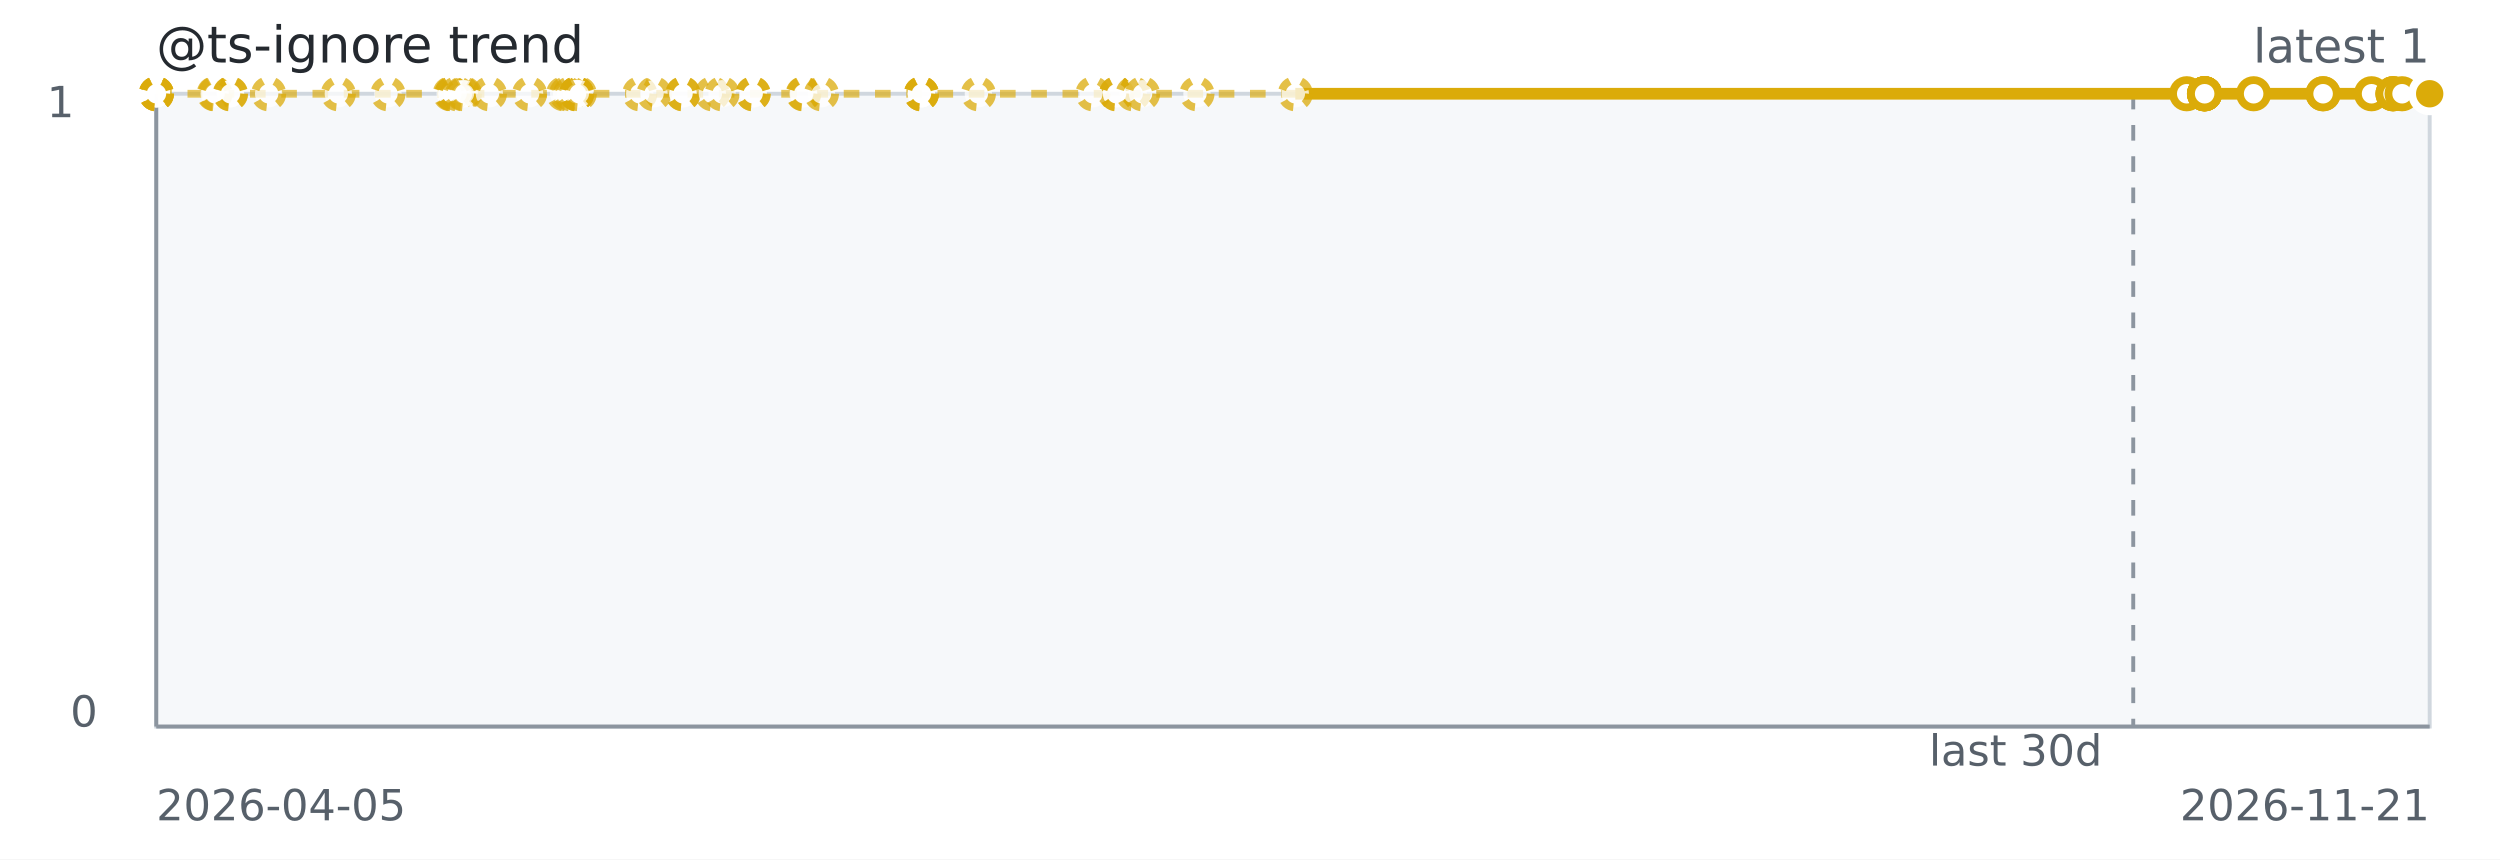
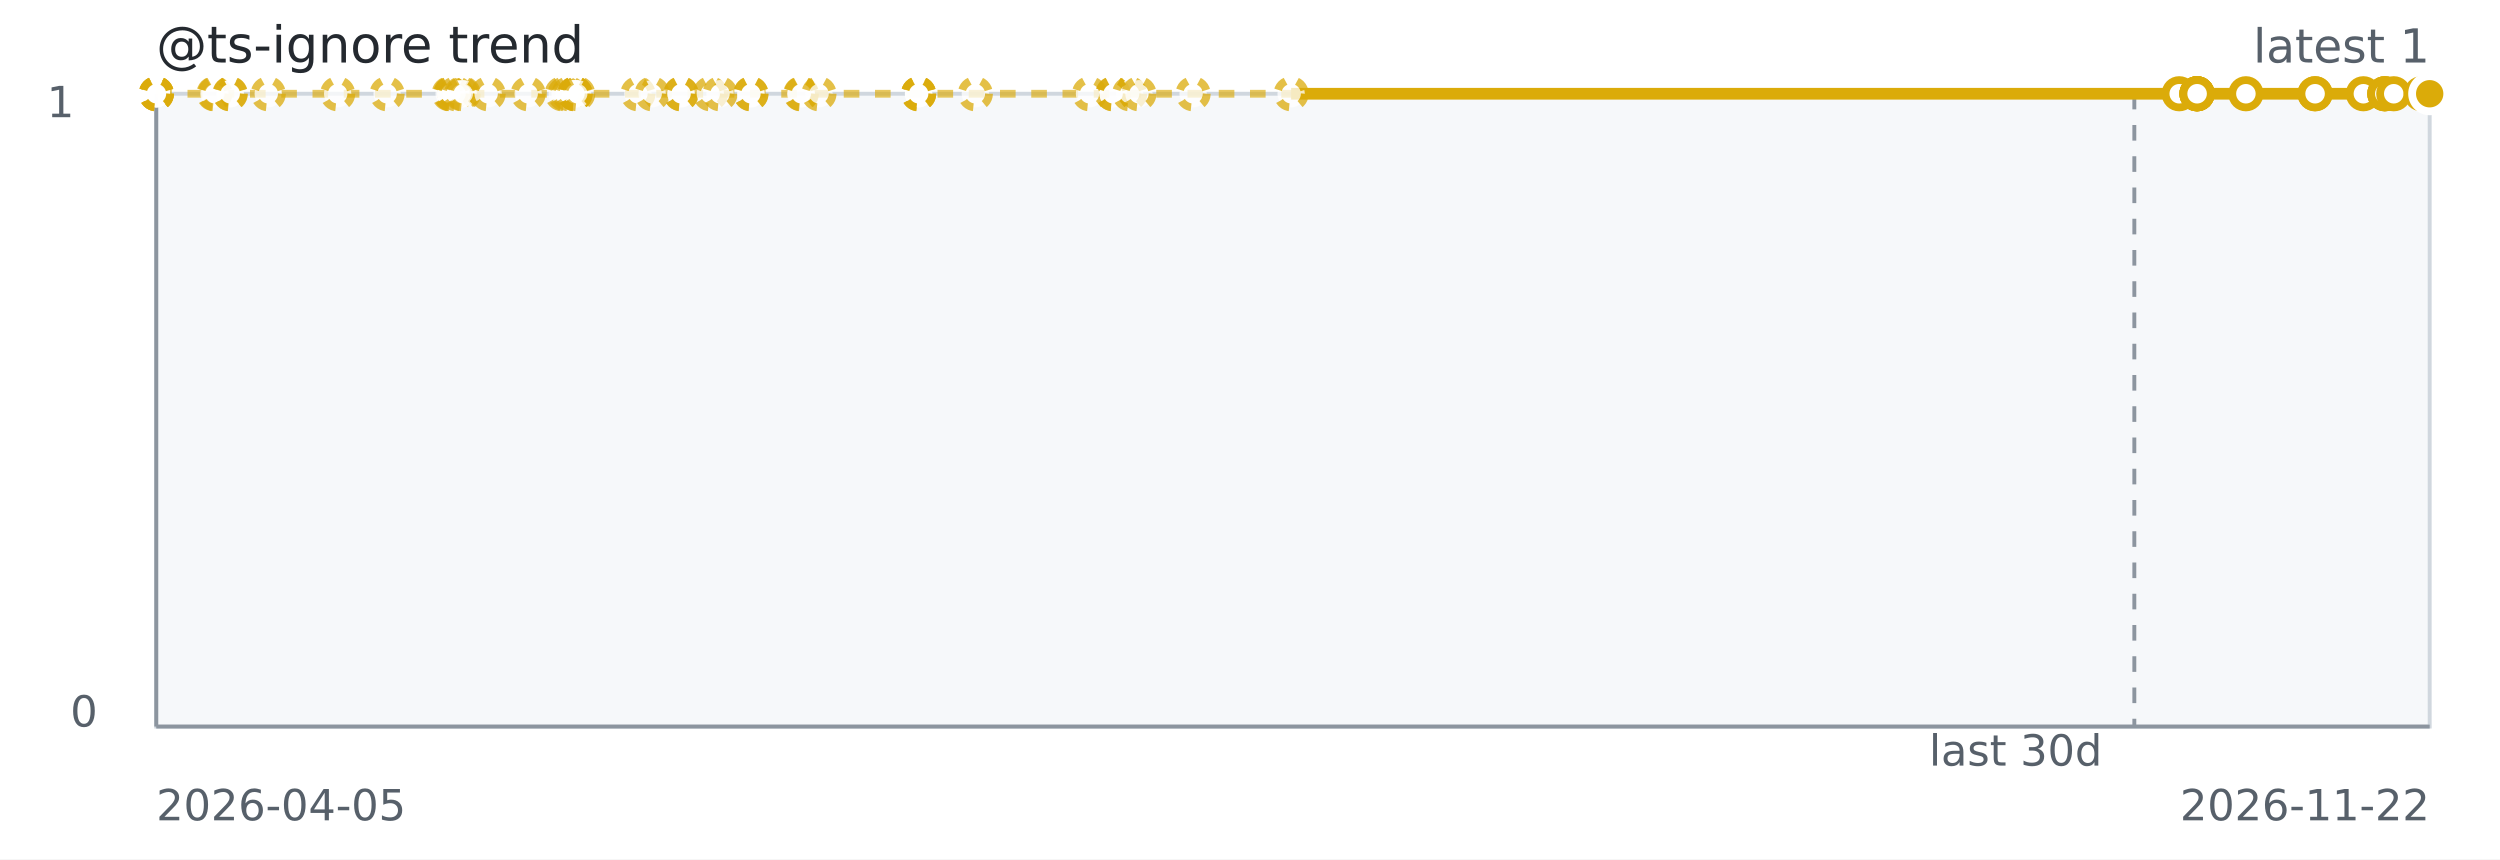
<svg xmlns="http://www.w3.org/2000/svg" width="640" height="220" role="img" aria-label="@ts-ignore trend">
  <rect width="640" height="220" fill="#ffffff" />
  <rect x="40" y="24" width="582" height="162" fill="#f6f8fa" stroke="#d0d7de" />
  <line x1="40" y1="186" x2="622" y2="186" stroke="#8c959f" stroke-width="1" />
  <line x1="40" y1="24" x2="40" y2="186" stroke="#8c959f" stroke-width="1" />
-   <line x1="546.11" y1="24" x2="546.11" y2="186" stroke="#8c959f" stroke-dasharray="4 4" />
-   <path d="M 40.00 24.00 L 40.01 24.00 L 40.02 24.00 L 40.06 24.00 L 54.82 24.00 L 55.09 24.00 L 58.93 24.00 L 59.02 24.00 L 68.77 24.00 L 86.61 24.00 L 99.32 24.00 L 115.25 24.00 L 115.66 24.00 L 115.73 24.00 L 117.03 24.00 L 118.43 24.00 L 118.88 24.00 L 125.28 24.00 L 135.57 24.00 L 144.29 24.00 L 145.06 24.00 L 146.06 24.00 L 147.60 24.00 L 147.60 24.00 L 147.60 24.00 L 148.29 24.00 L 163.77 24.00 L 167.42 24.00 L 174.84 24.00 L 174.84 24.00 L 182.36 24.00 L 184.85 24.00 L 192.80 24.00 L 192.80 24.00 L 205.61 24.00 L 205.76 24.00 L 210.28 24.00 L 235.85 24.00 L 235.89 24.00 L 235.89 24.00 L 250.46 24.00 L 279.79 24.00 L 285.84 24.00 L 285.84 24.00 L 290.10 24.00 L 292.49 24.00 L 306.42 24.00 L 331.60 24.00 L 559.80 24.00" fill="none" stroke="#dbab09" stroke-width="2" stroke-dasharray="4 4" opacity="0.65" />
-   <path d="M 331.60 24.00 L 559.80 24.00 L 564.34 24.00 L 564.36 24.00 L 564.37 24.00 L 564.37 24.00 L 564.39 24.00 L 564.39 24.00 L 576.93 24.00 L 594.71 24.00 L 594.71 24.00 L 607.12 24.00 L 612.62 24.00 L 612.62 24.00 L 612.62 24.00 L 614.93 24.00 L 622.00 24.00" fill="none" stroke="#dbab09" stroke-width="3" />
+   <line x1="546.39" y1="24" x2="546.39" y2="186" stroke="#8c959f" stroke-dasharray="4 4" />
+   <path d="M 40.00 24.00 L 40.01 24.00 L 40.02 24.00 L 40.06 24.00 L 54.77 24.00 L 55.03 24.00 L 58.86 24.00 L 58.95 24.00 L 68.67 24.00 L 86.44 24.00 L 99.10 24.00 L 114.98 24.00 L 115.38 24.00 L 115.45 24.00 L 116.75 24.00 L 118.15 24.00 L 118.59 24.00 L 124.96 24.00 L 135.21 24.00 L 143.91 24.00 L 144.67 24.00 L 145.67 24.00 L 147.20 24.00 L 147.20 24.00 L 147.20 24.00 L 147.89 24.00 L 163.31 24.00 L 166.95 24.00 L 174.34 24.00 L 174.35 24.00 L 181.84 24.00 L 184.32 24.00 L 192.23 24.00 L 192.23 24.00 L 205.00 24.00 L 205.15 24.00 L 209.65 24.00 L 235.13 24.00 L 235.17 24.00 L 235.17 24.00 L 249.68 24.00 L 278.91 24.00 L 284.94 24.00 L 284.94 24.00 L 289.18 24.00 L 291.56 24.00 L 305.43 24.00 L 330.53 24.00 L 557.88 24.00" fill="none" stroke="#dbab09" stroke-width="2" stroke-dasharray="4 4" opacity="0.65" />
+   <path d="M 330.53 24.00 L 557.88 24.00 L 562.41 24.00 L 562.43 24.00 L 562.43 24.00 L 562.44 24.00 L 562.46 24.00 L 562.46 24.00 L 574.95 24.00 L 592.66 24.00 L 592.66 24.00 L 605.03 24.00 L 610.51 24.00 L 610.51 24.00 L 610.51 24.00 L 612.80 24.00 L 619.85 24.00 L 622.00 24.00" fill="none" stroke="#dbab09" stroke-width="3" />
  <circle cx="40.00" cy="24.00" r="3.5" fill="#ffffff" stroke="#dbab09" stroke-width="2" stroke-dasharray="3 3" opacity="0.75" />
  <circle cx="40.01" cy="24.00" r="3.5" fill="#ffffff" stroke="#dbab09" stroke-width="2" stroke-dasharray="3 3" opacity="0.75" />
  <circle cx="40.02" cy="24.00" r="3.5" fill="#ffffff" stroke="#dbab09" stroke-width="2" stroke-dasharray="3 3" opacity="0.75" />
  <circle cx="40.06" cy="24.00" r="3.5" fill="#ffffff" stroke="#dbab09" stroke-width="2" stroke-dasharray="3 3" opacity="0.75" />
-   <circle cx="54.82" cy="24.00" r="3.5" fill="#ffffff" stroke="#dbab09" stroke-width="2" stroke-dasharray="3 3" opacity="0.75" />
-   <circle cx="55.09" cy="24.00" r="3.5" fill="#ffffff" stroke="#dbab09" stroke-width="2" stroke-dasharray="3 3" opacity="0.75" />
-   <circle cx="58.93" cy="24.00" r="3.5" fill="#ffffff" stroke="#dbab09" stroke-width="2" stroke-dasharray="3 3" opacity="0.75" />
-   <circle cx="59.02" cy="24.00" r="3.5" fill="#ffffff" stroke="#dbab09" stroke-width="2" stroke-dasharray="3 3" opacity="0.75" />
-   <circle cx="68.77" cy="24.00" r="3.5" fill="#ffffff" stroke="#dbab09" stroke-width="2" stroke-dasharray="3 3" opacity="0.75" />
-   <circle cx="86.61" cy="24.00" r="3.5" fill="#ffffff" stroke="#dbab09" stroke-width="2" stroke-dasharray="3 3" opacity="0.75" />
-   <circle cx="99.32" cy="24.00" r="3.5" fill="#ffffff" stroke="#dbab09" stroke-width="2" stroke-dasharray="3 3" opacity="0.75" />
-   <circle cx="115.25" cy="24.00" r="3.5" fill="#ffffff" stroke="#dbab09" stroke-width="2" stroke-dasharray="3 3" opacity="0.75" />
-   <circle cx="115.66" cy="24.00" r="3.5" fill="#ffffff" stroke="#dbab09" stroke-width="2" stroke-dasharray="3 3" opacity="0.75" />
-   <circle cx="115.73" cy="24.00" r="3.5" fill="#ffffff" stroke="#dbab09" stroke-width="2" stroke-dasharray="3 3" opacity="0.75" />
-   <circle cx="117.03" cy="24.00" r="3.5" fill="#ffffff" stroke="#dbab09" stroke-width="2" stroke-dasharray="3 3" opacity="0.75" />
-   <circle cx="118.43" cy="24.00" r="3.5" fill="#ffffff" stroke="#dbab09" stroke-width="2" stroke-dasharray="3 3" opacity="0.75" />
-   <circle cx="118.88" cy="24.00" r="3.5" fill="#ffffff" stroke="#dbab09" stroke-width="2" stroke-dasharray="3 3" opacity="0.75" />
-   <circle cx="125.28" cy="24.00" r="3.5" fill="#ffffff" stroke="#dbab09" stroke-width="2" stroke-dasharray="3 3" opacity="0.75" />
-   <circle cx="135.57" cy="24.00" r="3.5" fill="#ffffff" stroke="#dbab09" stroke-width="2" stroke-dasharray="3 3" opacity="0.75" />
-   <circle cx="144.29" cy="24.00" r="3.5" fill="#ffffff" stroke="#dbab09" stroke-width="2" stroke-dasharray="3 3" opacity="0.75" />
-   <circle cx="145.06" cy="24.00" r="3.5" fill="#ffffff" stroke="#dbab09" stroke-width="2" stroke-dasharray="3 3" opacity="0.75" />
-   <circle cx="146.06" cy="24.00" r="3.5" fill="#ffffff" stroke="#dbab09" stroke-width="2" stroke-dasharray="3 3" opacity="0.75" />
-   <circle cx="147.60" cy="24.00" r="3.5" fill="#ffffff" stroke="#dbab09" stroke-width="2" stroke-dasharray="3 3" opacity="0.75" />
-   <circle cx="147.60" cy="24.00" r="3.5" fill="#ffffff" stroke="#dbab09" stroke-width="2" stroke-dasharray="3 3" opacity="0.75" />
-   <circle cx="147.60" cy="24.00" r="3.5" fill="#ffffff" stroke="#dbab09" stroke-width="2" stroke-dasharray="3 3" opacity="0.75" />
-   <circle cx="148.29" cy="24.00" r="3.5" fill="#ffffff" stroke="#dbab09" stroke-width="2" stroke-dasharray="3 3" opacity="0.75" />
-   <circle cx="163.77" cy="24.00" r="3.5" fill="#ffffff" stroke="#dbab09" stroke-width="2" stroke-dasharray="3 3" opacity="0.75" />
-   <circle cx="167.42" cy="24.00" r="3.5" fill="#ffffff" stroke="#dbab09" stroke-width="2" stroke-dasharray="3 3" opacity="0.75" />
-   <circle cx="174.84" cy="24.00" r="3.5" fill="#ffffff" stroke="#dbab09" stroke-width="2" stroke-dasharray="3 3" opacity="0.75" />
-   <circle cx="174.84" cy="24.00" r="3.5" fill="#ffffff" stroke="#dbab09" stroke-width="2" stroke-dasharray="3 3" opacity="0.75" />
-   <circle cx="182.36" cy="24.00" r="3.5" fill="#ffffff" stroke="#dbab09" stroke-width="2" stroke-dasharray="3 3" opacity="0.75" />
-   <circle cx="184.85" cy="24.00" r="3.5" fill="#ffffff" stroke="#dbab09" stroke-width="2" stroke-dasharray="3 3" opacity="0.75" />
-   <circle cx="192.80" cy="24.00" r="3.5" fill="#ffffff" stroke="#dbab09" stroke-width="2" stroke-dasharray="3 3" opacity="0.75" />
-   <circle cx="192.80" cy="24.00" r="3.5" fill="#ffffff" stroke="#dbab09" stroke-width="2" stroke-dasharray="3 3" opacity="0.75" />
-   <circle cx="205.61" cy="24.00" r="3.5" fill="#ffffff" stroke="#dbab09" stroke-width="2" stroke-dasharray="3 3" opacity="0.75" />
-   <circle cx="205.76" cy="24.00" r="3.5" fill="#ffffff" stroke="#dbab09" stroke-width="2" stroke-dasharray="3 3" opacity="0.75" />
-   <circle cx="210.28" cy="24.00" r="3.5" fill="#ffffff" stroke="#dbab09" stroke-width="2" stroke-dasharray="3 3" opacity="0.75" />
-   <circle cx="235.85" cy="24.00" r="3.5" fill="#ffffff" stroke="#dbab09" stroke-width="2" stroke-dasharray="3 3" opacity="0.75" />
-   <circle cx="235.89" cy="24.00" r="3.5" fill="#ffffff" stroke="#dbab09" stroke-width="2" stroke-dasharray="3 3" opacity="0.75" />
-   <circle cx="235.89" cy="24.00" r="3.5" fill="#ffffff" stroke="#dbab09" stroke-width="2" stroke-dasharray="3 3" opacity="0.75" />
-   <circle cx="250.46" cy="24.00" r="3.5" fill="#ffffff" stroke="#dbab09" stroke-width="2" stroke-dasharray="3 3" opacity="0.75" />
-   <circle cx="279.79" cy="24.00" r="3.5" fill="#ffffff" stroke="#dbab09" stroke-width="2" stroke-dasharray="3 3" opacity="0.75" />
-   <circle cx="285.84" cy="24.00" r="3.5" fill="#ffffff" stroke="#dbab09" stroke-width="2" stroke-dasharray="3 3" opacity="0.75" />
-   <circle cx="285.84" cy="24.00" r="3.5" fill="#ffffff" stroke="#dbab09" stroke-width="2" stroke-dasharray="3 3" opacity="0.75" />
-   <circle cx="290.10" cy="24.00" r="3.5" fill="#ffffff" stroke="#dbab09" stroke-width="2" stroke-dasharray="3 3" opacity="0.75" />
-   <circle cx="292.49" cy="24.00" r="3.5" fill="#ffffff" stroke="#dbab09" stroke-width="2" stroke-dasharray="3 3" opacity="0.75" />
-   <circle cx="306.42" cy="24.00" r="3.5" fill="#ffffff" stroke="#dbab09" stroke-width="2" stroke-dasharray="3 3" opacity="0.75" />
-   <circle cx="331.60" cy="24.00" r="3.5" fill="#ffffff" stroke="#dbab09" stroke-width="2" stroke-dasharray="3 3" opacity="0.75" />
-   <circle cx="559.80" cy="24.00" r="3.5" fill="#ffffff" stroke="#dbab09" stroke-width="2" />
-   <circle cx="564.34" cy="24.00" r="3.5" fill="#ffffff" stroke="#dbab09" stroke-width="2" />
-   <circle cx="564.36" cy="24.00" r="3.5" fill="#ffffff" stroke="#dbab09" stroke-width="2" />
-   <circle cx="564.37" cy="24.00" r="3.5" fill="#ffffff" stroke="#dbab09" stroke-width="2" />
-   <circle cx="564.37" cy="24.00" r="3.5" fill="#ffffff" stroke="#dbab09" stroke-width="2" />
-   <circle cx="564.39" cy="24.00" r="3.5" fill="#ffffff" stroke="#dbab09" stroke-width="2" />
-   <circle cx="564.39" cy="24.00" r="3.5" fill="#ffffff" stroke="#dbab09" stroke-width="2" />
-   <circle cx="576.93" cy="24.00" r="3.5" fill="#ffffff" stroke="#dbab09" stroke-width="2" />
-   <circle cx="594.71" cy="24.00" r="3.5" fill="#ffffff" stroke="#dbab09" stroke-width="2" />
-   <circle cx="594.71" cy="24.00" r="3.5" fill="#ffffff" stroke="#dbab09" stroke-width="2" />
-   <circle cx="607.12" cy="24.00" r="3.5" fill="#ffffff" stroke="#dbab09" stroke-width="2" />
-   <circle cx="612.62" cy="24.00" r="3.5" fill="#ffffff" stroke="#dbab09" stroke-width="2" />
-   <circle cx="612.62" cy="24.00" r="3.5" fill="#ffffff" stroke="#dbab09" stroke-width="2" />
-   <circle cx="612.62" cy="24.00" r="3.5" fill="#ffffff" stroke="#dbab09" stroke-width="2" />
-   <circle cx="614.93" cy="24.00" r="3.5" fill="#ffffff" stroke="#dbab09" stroke-width="2" />
+   <circle cx="54.77" cy="24.00" r="3.5" fill="#ffffff" stroke="#dbab09" stroke-width="2" stroke-dasharray="3 3" opacity="0.75" />
+   <circle cx="55.03" cy="24.00" r="3.5" fill="#ffffff" stroke="#dbab09" stroke-width="2" stroke-dasharray="3 3" opacity="0.75" />
+   <circle cx="58.86" cy="24.00" r="3.5" fill="#ffffff" stroke="#dbab09" stroke-width="2" stroke-dasharray="3 3" opacity="0.75" />
+   <circle cx="58.95" cy="24.00" r="3.5" fill="#ffffff" stroke="#dbab09" stroke-width="2" stroke-dasharray="3 3" opacity="0.75" />
+   <circle cx="68.67" cy="24.00" r="3.5" fill="#ffffff" stroke="#dbab09" stroke-width="2" stroke-dasharray="3 3" opacity="0.75" />
+   <circle cx="86.44" cy="24.00" r="3.5" fill="#ffffff" stroke="#dbab09" stroke-width="2" stroke-dasharray="3 3" opacity="0.75" />
+   <circle cx="99.10" cy="24.00" r="3.5" fill="#ffffff" stroke="#dbab09" stroke-width="2" stroke-dasharray="3 3" opacity="0.75" />
+   <circle cx="114.98" cy="24.00" r="3.5" fill="#ffffff" stroke="#dbab09" stroke-width="2" stroke-dasharray="3 3" opacity="0.75" />
+   <circle cx="115.38" cy="24.00" r="3.5" fill="#ffffff" stroke="#dbab09" stroke-width="2" stroke-dasharray="3 3" opacity="0.75" />
+   <circle cx="115.45" cy="24.00" r="3.5" fill="#ffffff" stroke="#dbab09" stroke-width="2" stroke-dasharray="3 3" opacity="0.75" />
+   <circle cx="116.75" cy="24.00" r="3.5" fill="#ffffff" stroke="#dbab09" stroke-width="2" stroke-dasharray="3 3" opacity="0.75" />
+   <circle cx="118.15" cy="24.00" r="3.5" fill="#ffffff" stroke="#dbab09" stroke-width="2" stroke-dasharray="3 3" opacity="0.75" />
+   <circle cx="118.59" cy="24.00" r="3.5" fill="#ffffff" stroke="#dbab09" stroke-width="2" stroke-dasharray="3 3" opacity="0.75" />
+   <circle cx="124.96" cy="24.00" r="3.5" fill="#ffffff" stroke="#dbab09" stroke-width="2" stroke-dasharray="3 3" opacity="0.75" />
+   <circle cx="135.21" cy="24.00" r="3.5" fill="#ffffff" stroke="#dbab09" stroke-width="2" stroke-dasharray="3 3" opacity="0.75" />
+   <circle cx="143.91" cy="24.00" r="3.5" fill="#ffffff" stroke="#dbab09" stroke-width="2" stroke-dasharray="3 3" opacity="0.75" />
+   <circle cx="144.67" cy="24.00" r="3.5" fill="#ffffff" stroke="#dbab09" stroke-width="2" stroke-dasharray="3 3" opacity="0.75" />
+   <circle cx="145.67" cy="24.00" r="3.5" fill="#ffffff" stroke="#dbab09" stroke-width="2" stroke-dasharray="3 3" opacity="0.75" />
+   <circle cx="147.20" cy="24.00" r="3.5" fill="#ffffff" stroke="#dbab09" stroke-width="2" stroke-dasharray="3 3" opacity="0.75" />
+   <circle cx="147.20" cy="24.00" r="3.5" fill="#ffffff" stroke="#dbab09" stroke-width="2" stroke-dasharray="3 3" opacity="0.75" />
+   <circle cx="147.20" cy="24.00" r="3.5" fill="#ffffff" stroke="#dbab09" stroke-width="2" stroke-dasharray="3 3" opacity="0.75" />
+   <circle cx="147.89" cy="24.00" r="3.5" fill="#ffffff" stroke="#dbab09" stroke-width="2" stroke-dasharray="3 3" opacity="0.75" />
+   <circle cx="163.31" cy="24.00" r="3.5" fill="#ffffff" stroke="#dbab09" stroke-width="2" stroke-dasharray="3 3" opacity="0.75" />
+   <circle cx="166.95" cy="24.00" r="3.5" fill="#ffffff" stroke="#dbab09" stroke-width="2" stroke-dasharray="3 3" opacity="0.75" />
+   <circle cx="174.34" cy="24.00" r="3.5" fill="#ffffff" stroke="#dbab09" stroke-width="2" stroke-dasharray="3 3" opacity="0.75" />
+   <circle cx="174.35" cy="24.00" r="3.5" fill="#ffffff" stroke="#dbab09" stroke-width="2" stroke-dasharray="3 3" opacity="0.75" />
+   <circle cx="181.84" cy="24.00" r="3.5" fill="#ffffff" stroke="#dbab09" stroke-width="2" stroke-dasharray="3 3" opacity="0.75" />
+   <circle cx="184.32" cy="24.00" r="3.5" fill="#ffffff" stroke="#dbab09" stroke-width="2" stroke-dasharray="3 3" opacity="0.75" />
+   <circle cx="192.23" cy="24.00" r="3.5" fill="#ffffff" stroke="#dbab09" stroke-width="2" stroke-dasharray="3 3" opacity="0.75" />
+   <circle cx="192.23" cy="24.00" r="3.5" fill="#ffffff" stroke="#dbab09" stroke-width="2" stroke-dasharray="3 3" opacity="0.75" />
+   <circle cx="205.00" cy="24.00" r="3.5" fill="#ffffff" stroke="#dbab09" stroke-width="2" stroke-dasharray="3 3" opacity="0.75" />
+   <circle cx="205.15" cy="24.00" r="3.5" fill="#ffffff" stroke="#dbab09" stroke-width="2" stroke-dasharray="3 3" opacity="0.75" />
+   <circle cx="209.65" cy="24.00" r="3.5" fill="#ffffff" stroke="#dbab09" stroke-width="2" stroke-dasharray="3 3" opacity="0.75" />
+   <circle cx="235.13" cy="24.00" r="3.5" fill="#ffffff" stroke="#dbab09" stroke-width="2" stroke-dasharray="3 3" opacity="0.75" />
+   <circle cx="235.17" cy="24.00" r="3.5" fill="#ffffff" stroke="#dbab09" stroke-width="2" stroke-dasharray="3 3" opacity="0.75" />
+   <circle cx="235.17" cy="24.00" r="3.5" fill="#ffffff" stroke="#dbab09" stroke-width="2" stroke-dasharray="3 3" opacity="0.75" />
+   <circle cx="249.68" cy="24.00" r="3.5" fill="#ffffff" stroke="#dbab09" stroke-width="2" stroke-dasharray="3 3" opacity="0.75" />
+   <circle cx="278.91" cy="24.00" r="3.5" fill="#ffffff" stroke="#dbab09" stroke-width="2" stroke-dasharray="3 3" opacity="0.75" />
+   <circle cx="284.94" cy="24.00" r="3.5" fill="#ffffff" stroke="#dbab09" stroke-width="2" stroke-dasharray="3 3" opacity="0.75" />
+   <circle cx="284.94" cy="24.00" r="3.5" fill="#ffffff" stroke="#dbab09" stroke-width="2" stroke-dasharray="3 3" opacity="0.75" />
+   <circle cx="289.18" cy="24.00" r="3.5" fill="#ffffff" stroke="#dbab09" stroke-width="2" stroke-dasharray="3 3" opacity="0.75" />
+   <circle cx="291.56" cy="24.00" r="3.5" fill="#ffffff" stroke="#dbab09" stroke-width="2" stroke-dasharray="3 3" opacity="0.75" />
+   <circle cx="305.43" cy="24.00" r="3.5" fill="#ffffff" stroke="#dbab09" stroke-width="2" stroke-dasharray="3 3" opacity="0.75" />
+   <circle cx="330.53" cy="24.00" r="3.5" fill="#ffffff" stroke="#dbab09" stroke-width="2" stroke-dasharray="3 3" opacity="0.75" />
+   <circle cx="557.88" cy="24.00" r="3.5" fill="#ffffff" stroke="#dbab09" stroke-width="2" />
+   <circle cx="562.41" cy="24.00" r="3.5" fill="#ffffff" stroke="#dbab09" stroke-width="2" />
+   <circle cx="562.43" cy="24.00" r="3.5" fill="#ffffff" stroke="#dbab09" stroke-width="2" />
+   <circle cx="562.43" cy="24.00" r="3.5" fill="#ffffff" stroke="#dbab09" stroke-width="2" />
+   <circle cx="562.44" cy="24.00" r="3.5" fill="#ffffff" stroke="#dbab09" stroke-width="2" />
+   <circle cx="562.46" cy="24.00" r="3.5" fill="#ffffff" stroke="#dbab09" stroke-width="2" />
+   <circle cx="562.46" cy="24.00" r="3.5" fill="#ffffff" stroke="#dbab09" stroke-width="2" />
+   <circle cx="574.95" cy="24.00" r="3.5" fill="#ffffff" stroke="#dbab09" stroke-width="2" />
+   <circle cx="592.66" cy="24.00" r="3.5" fill="#ffffff" stroke="#dbab09" stroke-width="2" />
+   <circle cx="592.66" cy="24.00" r="3.5" fill="#ffffff" stroke="#dbab09" stroke-width="2" />
+   <circle cx="605.03" cy="24.00" r="3.5" fill="#ffffff" stroke="#dbab09" stroke-width="2" />
+   <circle cx="610.51" cy="24.00" r="3.5" fill="#ffffff" stroke="#dbab09" stroke-width="2" />
+   <circle cx="610.51" cy="24.00" r="3.5" fill="#ffffff" stroke="#dbab09" stroke-width="2" />
+   <circle cx="610.51" cy="24.00" r="3.5" fill="#ffffff" stroke="#dbab09" stroke-width="2" />
+   <circle cx="612.80" cy="24.00" r="3.5" fill="#ffffff" stroke="#dbab09" stroke-width="2" />
+   <circle cx="619.85" cy="24.00" r="3.5" fill="#ffffff" stroke="#dbab09" stroke-width="2" />
  <circle cx="622.00" cy="24.00" r="3.5" fill="#ffffff" stroke="#dbab09" stroke-width="2" />
  <circle cx="622.00" cy="24.00" r="4.5" fill="#dbab09" stroke="#ffffff" stroke-width="2" />
  <text x="40" y="16" fill="#24292f" font-family="Verdana,Geneva,DejaVu Sans,sans-serif" font-size="13">@ts-ignore trend</text>
  <text x="622" y="16" text-anchor="end" fill="#57606a" font-family="Verdana,Geneva,DejaVu Sans,sans-serif" font-size="12">latest 1</text>
  <text x="516.00" y="196" text-anchor="middle" fill="#57606a" font-family="Verdana,Geneva,DejaVu Sans,sans-serif" font-size="11">last 30d</text>
  <text x="40" y="210" fill="#57606a" font-family="Verdana,Geneva,DejaVu Sans,sans-serif" font-size="11">2026-04-05</text>
-   <text x="622" y="210" text-anchor="end" fill="#57606a" font-family="Verdana,Geneva,DejaVu Sans,sans-serif" font-size="11">2026-11-21</text>
+   <text x="622" y="210" text-anchor="end" fill="#57606a" font-family="Verdana,Geneva,DejaVu Sans,sans-serif" font-size="11">2026-11-22</text>
  <text x="12" y="30" fill="#57606a" font-family="Verdana,Geneva,DejaVu Sans,sans-serif" font-size="11">1</text>
  <text x="18" y="186" fill="#57606a" font-family="Verdana,Geneva,DejaVu Sans,sans-serif" font-size="11">0</text>
</svg>
